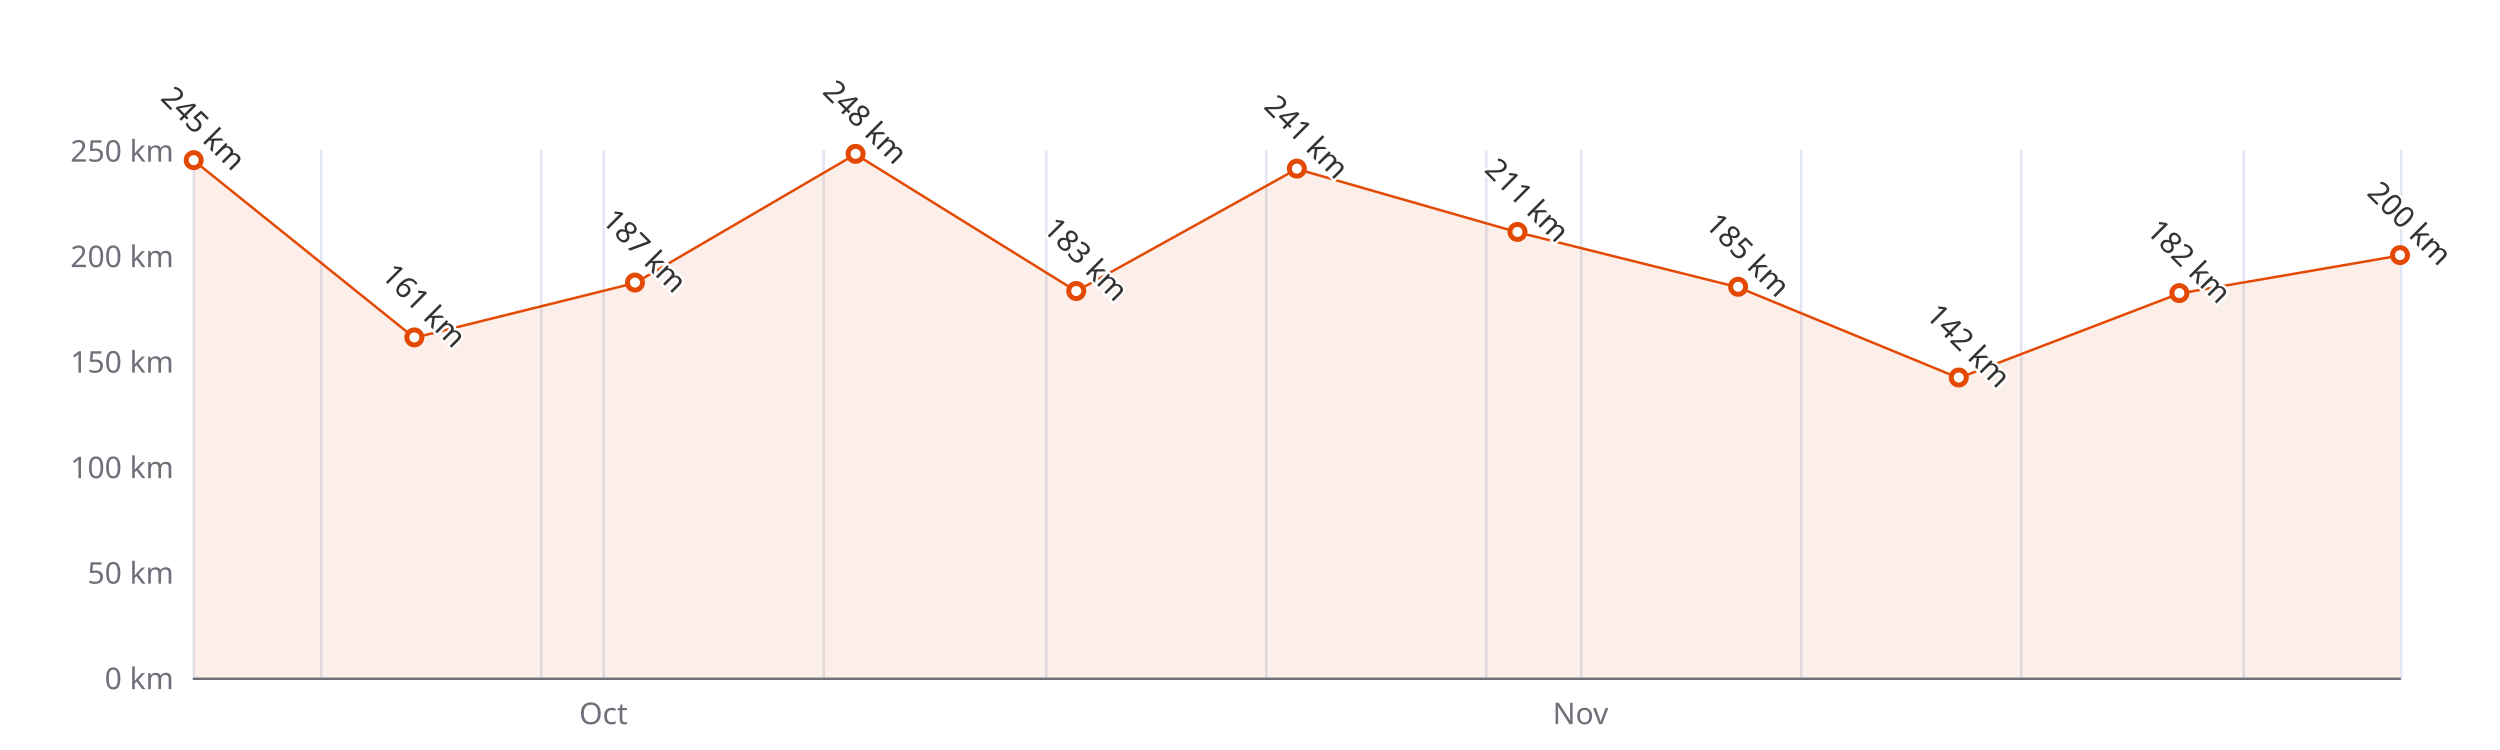
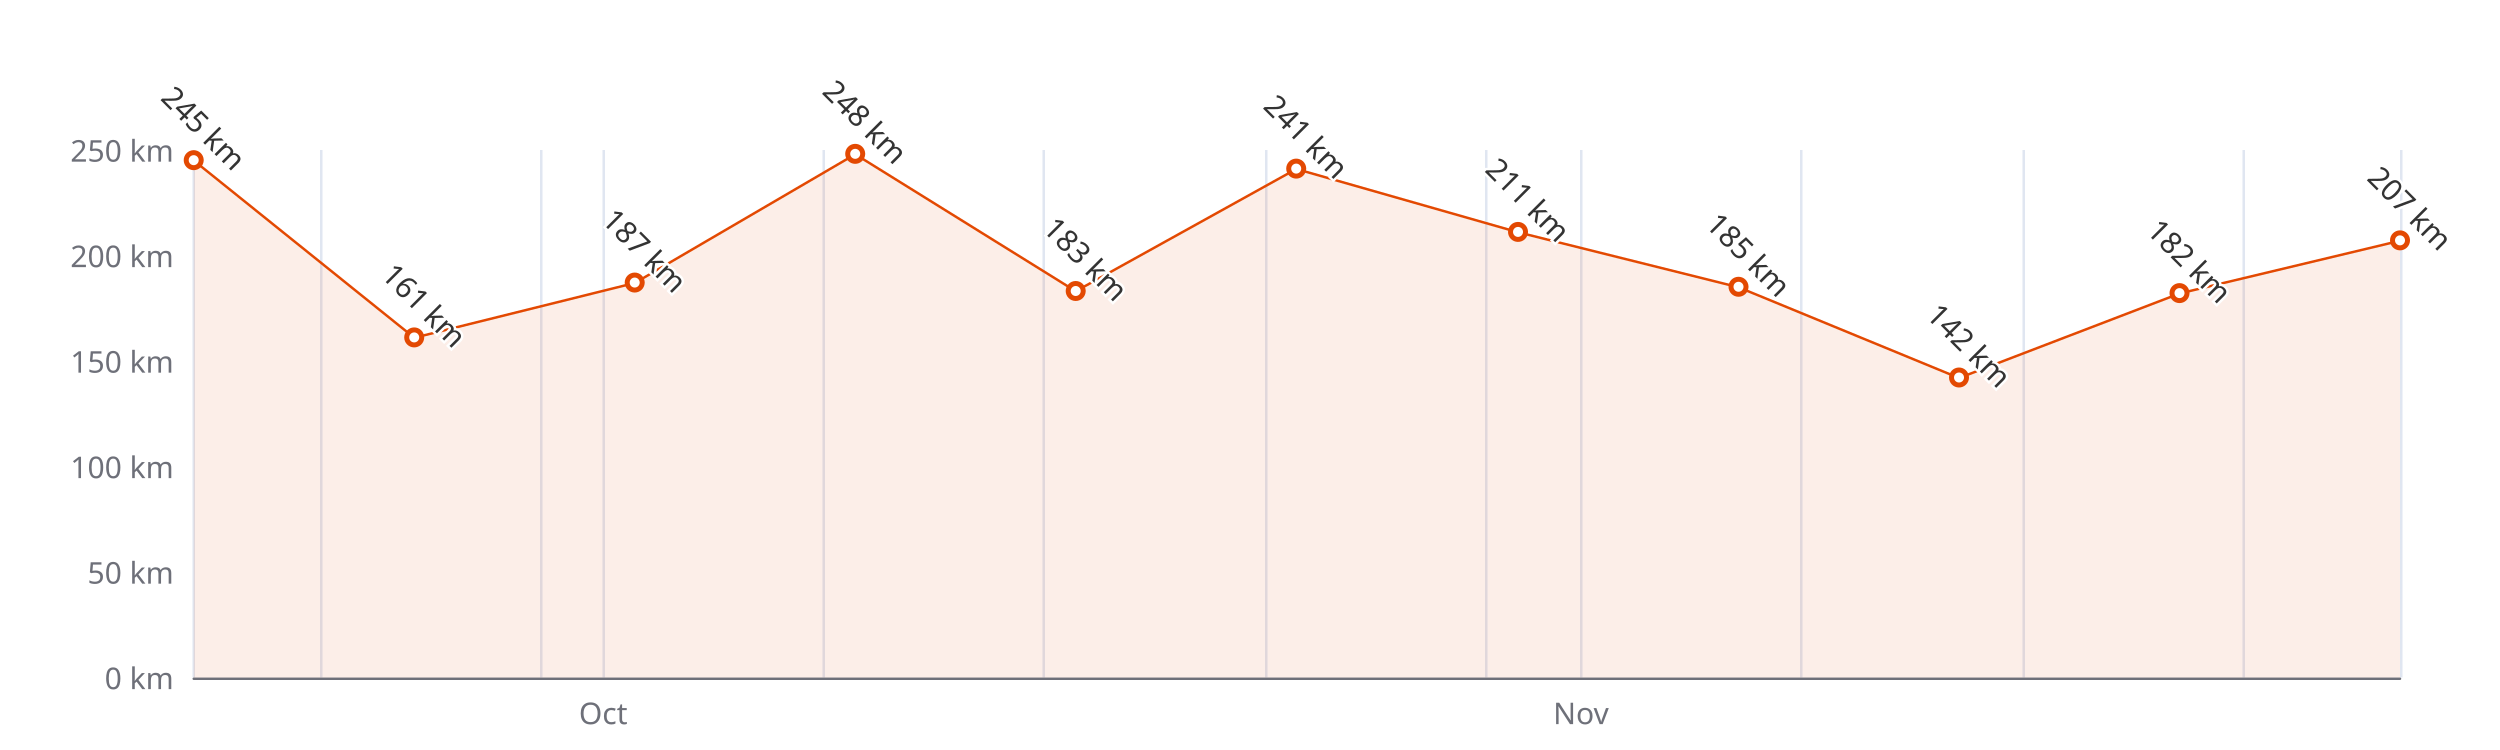
<svg xmlns="http://www.w3.org/2000/svg" width="1000" height="300" version="1.1" baseProfile="full" viewBox="0 0 1000 300">
  <rect width="1000" height="300" x="0" y="0" id="0" fill="#ffffff" />
  <path d="M77.5 60L77.5 271" fill="none" stroke="#E0E6F1" />
  <path d="M128.5 60L128.5 271" fill="none" stroke="#E0E6F1" />
  <path d="M216.5 60L216.5 271" fill="none" stroke="#E0E6F1" />
  <path d="M241.5 60L241.5 271" fill="none" stroke="#E0E6F1" />
  <path d="M329.5 60L329.5 271" fill="none" stroke="#E0E6F1" />
-   <path d="M418.5 60L418.5 271" fill="none" stroke="#E0E6F1" />
+   <path d="M417.5 60L417.5 271" fill="none" stroke="#E0E6F1" />
  <path d="M506.5 60L506.5 271" fill="none" stroke="#E0E6F1" />
  <path d="M594.5 60L594.5 271" fill="none" stroke="#E0E6F1" />
  <path d="M632.5 60L632.5 271" fill="none" stroke="#E0E6F1" />
  <path d="M720.5 60L720.5 271" fill="none" stroke="#E0E6F1" />
-   <path d="M808.5 60L808.5 271" fill="none" stroke="#E0E6F1" />
+   <path d="M809.5 60L809.5 271" fill="none" stroke="#E0E6F1" />
  <path d="M897.5 60L897.5 271" fill="none" stroke="#E0E6F1" />
  <path d="M960.5 60L960.5 271" fill="none" stroke="#E0E6F1" />
  <path d="M77.5 271.5L960 271.5" fill="none" stroke="#6E7079" stroke-linecap="round" />
  <text dominant-baseline="central" text-anchor="end" style="font-size:12px;font-family:sans-serif;" xml:space="preserve" transform="translate(69.48 271)" fill="#6E7079">0 km</text>
  <text dominant-baseline="central" text-anchor="end" style="font-size:12px;font-family:sans-serif;" xml:space="preserve" transform="translate(69.48 228.8)" fill="#6E7079">50 km</text>
  <text dominant-baseline="central" text-anchor="end" style="font-size:12px;font-family:sans-serif;" xml:space="preserve" transform="translate(69.48 186.6)" fill="#6E7079">100 km</text>
  <text dominant-baseline="central" text-anchor="end" style="font-size:12px;font-family:sans-serif;" xml:space="preserve" transform="translate(69.48 144.4)" fill="#6E7079">150 km</text>
  <text dominant-baseline="central" text-anchor="end" style="font-size:12px;font-family:sans-serif;" xml:space="preserve" transform="translate(69.48 102.2)" fill="#6E7079">200 km</text>
  <text dominant-baseline="central" text-anchor="end" style="font-size:12px;font-family:sans-serif;" xml:space="preserve" transform="translate(69.48 60)" fill="#6E7079">250 km</text>
-   <text dominant-baseline="central" text-anchor="middle" style="font: normal normal 12px sans-serif" y="6" transform="translate(241.3766 279)" fill="#6E7079">Oct</text>
-   <text dominant-baseline="central" text-anchor="middle" style="font: normal normal 12px sans-serif" y="6" transform="translate(632.2069 279)" fill="#6E7079">Nov</text>
+   <text dominant-baseline="central" text-anchor="middle" style="font: normal normal 12px sans-serif" y="6" transform="translate(241.2791 279)" fill="#6E7079">Oct</text>
+   <text dominant-baseline="central" text-anchor="middle" style="font: normal normal 12px sans-serif" y="6" transform="translate(632.4019 279)" fill="#6E7079">Nov</text>
  <g clip-path="url(#zr4-c0)">
-     <path d="M77.5 64.2L165.7 135.1L254 113.2L342.2 61.7L430.5 116.5L518.7 67.6L607 92.9L695.2 114.9L783.5 151.2L871.7 117.4L960 102.2L960 271L871.7 271L783.5 271L695.2 271L607 271L518.7 271L430.5 271L342.2 271L254 271L165.7 271L77.5 271Z" fill="rgb(227,73,2)" fill-opacity="0.09" />
-     <path d="M77.5 64.2L165.7 135.1L254 113.2L342.2 61.7L430.5 116.5L518.7 67.6L607 92.9L695.2 114.9L783.5 151.2L871.7 117.4L960 102.2" fill="none" stroke="#E34902" stroke-linejoin="bevel" />
+     <path d="M77.5 64.2L165.7 135.1L253.9 113.2L342.1 61.7L430.3 116.5L518.5 67.6L607.2 92.9L695.4 114.9L783.6 151.2L871.8 117.4L960 96.3L960 271L871.8 271L783.6 271L695.4 271L607.2 271L518.5 271L430.3 271L342.1 271L253.9 271L165.7 271L77.5 271Z" fill="rgb(227,73,2)" fill-opacity="0.09" />
+     <path d="M77.5 64.2L165.7 135.1L253.9 113.2L342.1 61.7L430.3 116.5L518.5 67.6L607.2 92.9L695.4 114.9L783.6 151.2L871.8 117.4L960 96.3" fill="none" stroke="#E34902" stroke-linejoin="bevel" />
  </g>
  <path d="M1 0A1 1 0 1 1 1 -0.1A1 1 0 0 1 1 0" transform="matrix(3,0,0,3,77.48,64.22)" fill="#fff" stroke="#E34902" stroke-width="0.667" />
-   <path d="M1 0A1 1 0 1 1 1 -0.1A1 1 0 0 1 1 0" transform="matrix(3,0,0,3,165.732,135.116)" fill="#fff" stroke="#E34902" stroke-width="0.667" />
-   <path d="M1 0A1 1 0 1 1 1 -0.1A1 1 0 0 1 1 0" transform="matrix(3,0,0,3,253.984,113.172)" fill="#fff" stroke="#E34902" stroke-width="0.667" />
-   <path d="M1 0A1 1 0 1 1 1 -0.1A1 1 0 0 1 1 0" transform="matrix(3,0,0,3,342.236,61.688)" fill="#fff" stroke="#E34902" stroke-width="0.667" />
-   <path d="M1 0A1 1 0 1 1 1 -0.1A1 1 0 0 1 1 0" transform="matrix(3,0,0,3,430.488,116.548)" fill="#fff" stroke="#E34902" stroke-width="0.667" />
-   <path d="M1 0A1 1 0 1 1 1 -0.1A1 1 0 0 1 1 0" transform="matrix(3,0,0,3,518.74,67.596)" fill="#fff" stroke="#E34902" stroke-width="0.667" />
-   <path d="M1 0A1 1 0 1 1 1 -0.1A1 1 0 0 1 1 0" transform="matrix(3,0,0,3,606.992,92.916)" fill="#fff" stroke="#E34902" stroke-width="0.667" />
-   <path d="M1 0A1 1 0 1 1 1 -0.1A1 1 0 0 1 1 0" transform="matrix(3,0,0,3,695.244,114.86)" fill="#fff" stroke="#E34902" stroke-width="0.667" />
-   <path d="M1 0A1 1 0 1 1 1 -0.1A1 1 0 0 1 1 0" transform="matrix(3,0,0,3,783.496,151.152)" fill="#fff" stroke="#E34902" stroke-width="0.667" />
-   <path d="M1 0A1 1 0 1 1 1 -0.1A1 1 0 0 1 1 0" transform="matrix(3,0,0,3,871.748,117.392)" fill="#fff" stroke="#E34902" stroke-width="0.667" />
-   <path d="M1 0A1 1 0 1 1 1 -0.1A1 1 0 0 1 1 0" transform="matrix(3,0,0,3,960,102.2)" fill="#fff" stroke="#E34902" stroke-width="0.667" />
+   <path d="M1 0A1 1 0 1 1 1 -0.1A1 1 0 0 1 1 0" transform="matrix(3,0,0,3,165.6795,135.116)" fill="#fff" stroke="#E34902" stroke-width="0.667" />
+   <path d="M1 0A1 1 0 1 1 1 -0.1A1 1 0 0 1 1 0" transform="matrix(3,0,0,3,253.879,113.172)" fill="#fff" stroke="#E34902" stroke-width="0.667" />
+   <path d="M1 0A1 1 0 1 1 1 -0.1A1 1 0 0 1 1 0" transform="matrix(3,0,0,3,342.0785,61.688)" fill="#fff" stroke="#E34902" stroke-width="0.667" />
+   <path d="M1 0A1 1 0 1 1 1 -0.1A1 1 0 0 1 1 0" transform="matrix(3,0,0,3,430.278,116.548)" fill="#fff" stroke="#E34902" stroke-width="0.667" />
+   <path d="M1 0A1 1 0 1 1 1 -0.1A1 1 0 0 1 1 0" transform="matrix(3,0,0,3,518.4775,67.596)" fill="#fff" stroke="#E34902" stroke-width="0.667" />
+   <path d="M1 0A1 1 0 1 1 1 -0.1A1 1 0 0 1 1 0" transform="matrix(3,0,0,3,607.202,92.916)" fill="#fff" stroke="#E34902" stroke-width="0.667" />
+   <path d="M1 0A1 1 0 1 1 1 -0.1A1 1 0 0 1 1 0" transform="matrix(3,0,0,3,695.4015,114.86)" fill="#fff" stroke="#E34902" stroke-width="0.667" />
+   <path d="M1 0A1 1 0 1 1 1 -0.1A1 1 0 0 1 1 0" transform="matrix(3,0,0,3,783.601,151.152)" fill="#fff" stroke="#E34902" stroke-width="0.667" />
+   <path d="M1 0A1 1 0 1 1 1 -0.1A1 1 0 0 1 1 0" transform="matrix(3,0,0,3,871.8005,117.392)" fill="#fff" stroke="#E34902" stroke-width="0.667" />
+   <path d="M1 0A1 1 0 1 1 1 -0.1A1 1 0 0 1 1 0" transform="matrix(3,0,0,3,960,96.292)" fill="#fff" stroke="#E34902" stroke-width="0.667" />
  <text dominant-baseline="central" text-anchor="middle" style="font-size:12px;font-family:sans-serif;" xml:space="preserve" y="-6" transform="matrix(0.707,0.707,-0.707,0.707,77.48,55.22)" fill="#333" stroke="rgb(255,255,255)" stroke-width="2" paint-order="stroke" stroke-miterlimit="2">245 km</text>
-   <text dominant-baseline="central" text-anchor="middle" style="font-size:12px;font-family:sans-serif;" xml:space="preserve" y="-6" transform="matrix(0.707,0.707,-0.707,0.707,165.732,126.116)" fill="#333" stroke="rgb(255,255,255)" stroke-width="2" paint-order="stroke" stroke-miterlimit="2">161 km</text>
-   <text dominant-baseline="central" text-anchor="middle" style="font-size:12px;font-family:sans-serif;" xml:space="preserve" y="-6" transform="matrix(0.707,0.707,-0.707,0.707,253.984,104.172)" fill="#333" stroke="rgb(255,255,255)" stroke-width="2" paint-order="stroke" stroke-miterlimit="2">187 km</text>
-   <text dominant-baseline="central" text-anchor="middle" style="font-size:12px;font-family:sans-serif;" xml:space="preserve" y="-6" transform="matrix(0.707,0.707,-0.707,0.707,342.236,52.688)" fill="#333" stroke="rgb(255,255,255)" stroke-width="2" paint-order="stroke" stroke-miterlimit="2">248 km</text>
-   <text dominant-baseline="central" text-anchor="middle" style="font-size:12px;font-family:sans-serif;" xml:space="preserve" y="-6" transform="matrix(0.707,0.707,-0.707,0.707,430.488,107.548)" fill="#333" stroke="rgb(255,255,255)" stroke-width="2" paint-order="stroke" stroke-miterlimit="2">183 km</text>
-   <text dominant-baseline="central" text-anchor="middle" style="font-size:12px;font-family:sans-serif;" xml:space="preserve" y="-6" transform="matrix(0.707,0.707,-0.707,0.707,518.74,58.596)" fill="#333" stroke="rgb(255,255,255)" stroke-width="2" paint-order="stroke" stroke-miterlimit="2">241 km</text>
-   <text dominant-baseline="central" text-anchor="middle" style="font-size:12px;font-family:sans-serif;" xml:space="preserve" y="-6" transform="matrix(0.707,0.707,-0.707,0.707,606.992,83.916)" fill="#333" stroke="rgb(255,255,255)" stroke-width="2" paint-order="stroke" stroke-miterlimit="2">211 km</text>
-   <text dominant-baseline="central" text-anchor="middle" style="font-size:12px;font-family:sans-serif;" xml:space="preserve" y="-6" transform="matrix(0.707,0.707,-0.707,0.707,695.244,105.86)" fill="#333" stroke="rgb(255,255,255)" stroke-width="2" paint-order="stroke" stroke-miterlimit="2">185 km</text>
-   <text dominant-baseline="central" text-anchor="middle" style="font-size:12px;font-family:sans-serif;" xml:space="preserve" y="-6" transform="matrix(0.707,0.707,-0.707,0.707,783.496,142.152)" fill="#333" stroke="rgb(255,255,255)" stroke-width="2" paint-order="stroke" stroke-miterlimit="2">142 km</text>
-   <text dominant-baseline="central" text-anchor="middle" style="font-size:12px;font-family:sans-serif;" xml:space="preserve" y="-6" transform="matrix(0.707,0.707,-0.707,0.707,871.748,108.392)" fill="#333" stroke="rgb(255,255,255)" stroke-width="2" paint-order="stroke" stroke-miterlimit="2">182 km</text>
-   <text dominant-baseline="central" text-anchor="middle" style="font-size:12px;font-family:sans-serif;" xml:space="preserve" y="-6" transform="matrix(0.707,0.707,-0.707,0.707,960,93.2)" fill="#333" stroke="rgb(255,255,255)" stroke-width="2" paint-order="stroke" stroke-miterlimit="2">200 km</text>
+   <text dominant-baseline="central" text-anchor="middle" style="font-size:12px;font-family:sans-serif;" xml:space="preserve" y="-6" transform="matrix(0.707,0.707,-0.707,0.707,165.6795,126.116)" fill="#333" stroke="rgb(255,255,255)" stroke-width="2" paint-order="stroke" stroke-miterlimit="2">161 km</text>
+   <text dominant-baseline="central" text-anchor="middle" style="font-size:12px;font-family:sans-serif;" xml:space="preserve" y="-6" transform="matrix(0.707,0.707,-0.707,0.707,253.879,104.172)" fill="#333" stroke="rgb(255,255,255)" stroke-width="2" paint-order="stroke" stroke-miterlimit="2">187 km</text>
+   <text dominant-baseline="central" text-anchor="middle" style="font-size:12px;font-family:sans-serif;" xml:space="preserve" y="-6" transform="matrix(0.707,0.707,-0.707,0.707,342.0785,52.688)" fill="#333" stroke="rgb(255,255,255)" stroke-width="2" paint-order="stroke" stroke-miterlimit="2">248 km</text>
+   <text dominant-baseline="central" text-anchor="middle" style="font-size:12px;font-family:sans-serif;" xml:space="preserve" y="-6" transform="matrix(0.707,0.707,-0.707,0.707,430.278,107.548)" fill="#333" stroke="rgb(255,255,255)" stroke-width="2" paint-order="stroke" stroke-miterlimit="2">183 km</text>
+   <text dominant-baseline="central" text-anchor="middle" style="font-size:12px;font-family:sans-serif;" xml:space="preserve" y="-6" transform="matrix(0.707,0.707,-0.707,0.707,518.4775,58.596)" fill="#333" stroke="rgb(255,255,255)" stroke-width="2" paint-order="stroke" stroke-miterlimit="2">241 km</text>
+   <text dominant-baseline="central" text-anchor="middle" style="font-size:12px;font-family:sans-serif;" xml:space="preserve" y="-6" transform="matrix(0.707,0.707,-0.707,0.707,607.202,83.916)" fill="#333" stroke="rgb(255,255,255)" stroke-width="2" paint-order="stroke" stroke-miterlimit="2">211 km</text>
+   <text dominant-baseline="central" text-anchor="middle" style="font-size:12px;font-family:sans-serif;" xml:space="preserve" y="-6" transform="matrix(0.707,0.707,-0.707,0.707,695.4015,105.86)" fill="#333" stroke="rgb(255,255,255)" stroke-width="2" paint-order="stroke" stroke-miterlimit="2">185 km</text>
+   <text dominant-baseline="central" text-anchor="middle" style="font-size:12px;font-family:sans-serif;" xml:space="preserve" y="-6" transform="matrix(0.707,0.707,-0.707,0.707,783.601,142.152)" fill="#333" stroke="rgb(255,255,255)" stroke-width="2" paint-order="stroke" stroke-miterlimit="2">142 km</text>
+   <text dominant-baseline="central" text-anchor="middle" style="font-size:12px;font-family:sans-serif;" xml:space="preserve" y="-6" transform="matrix(0.707,0.707,-0.707,0.707,871.8005,108.392)" fill="#333" stroke="rgb(255,255,255)" stroke-width="2" paint-order="stroke" stroke-miterlimit="2">182 km</text>
+   <text dominant-baseline="central" text-anchor="middle" style="font-size:12px;font-family:sans-serif;" xml:space="preserve" y="-6" transform="matrix(0.707,0.707,-0.707,0.707,960,87.292)" fill="#333" stroke="rgb(255,255,255)" stroke-width="2" paint-order="stroke" stroke-miterlimit="2">207 km</text>
  <defs>
    <clipPath id="zr4-c0">
      <path d="M76 59.5l884 0l0 212l-884 0Z" fill="#000" />
    </clipPath>
  </defs>
</svg>
